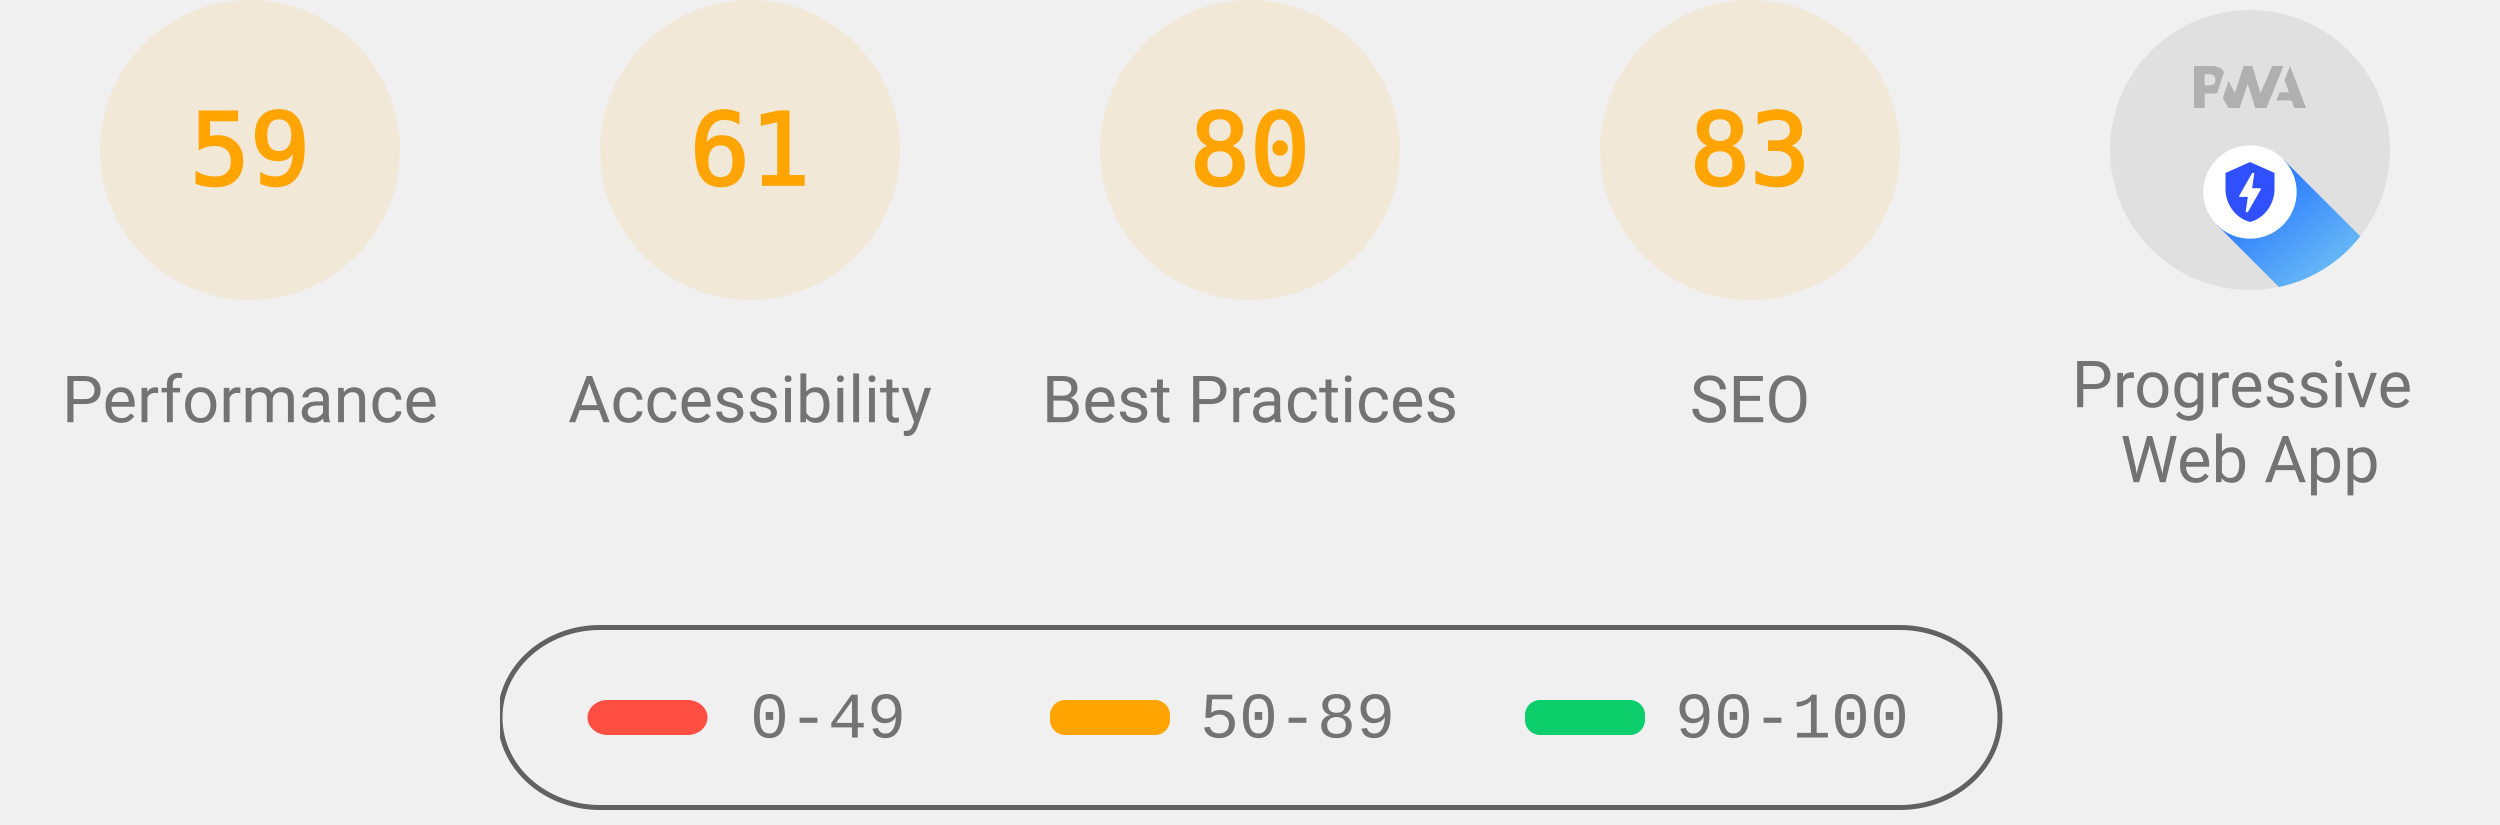
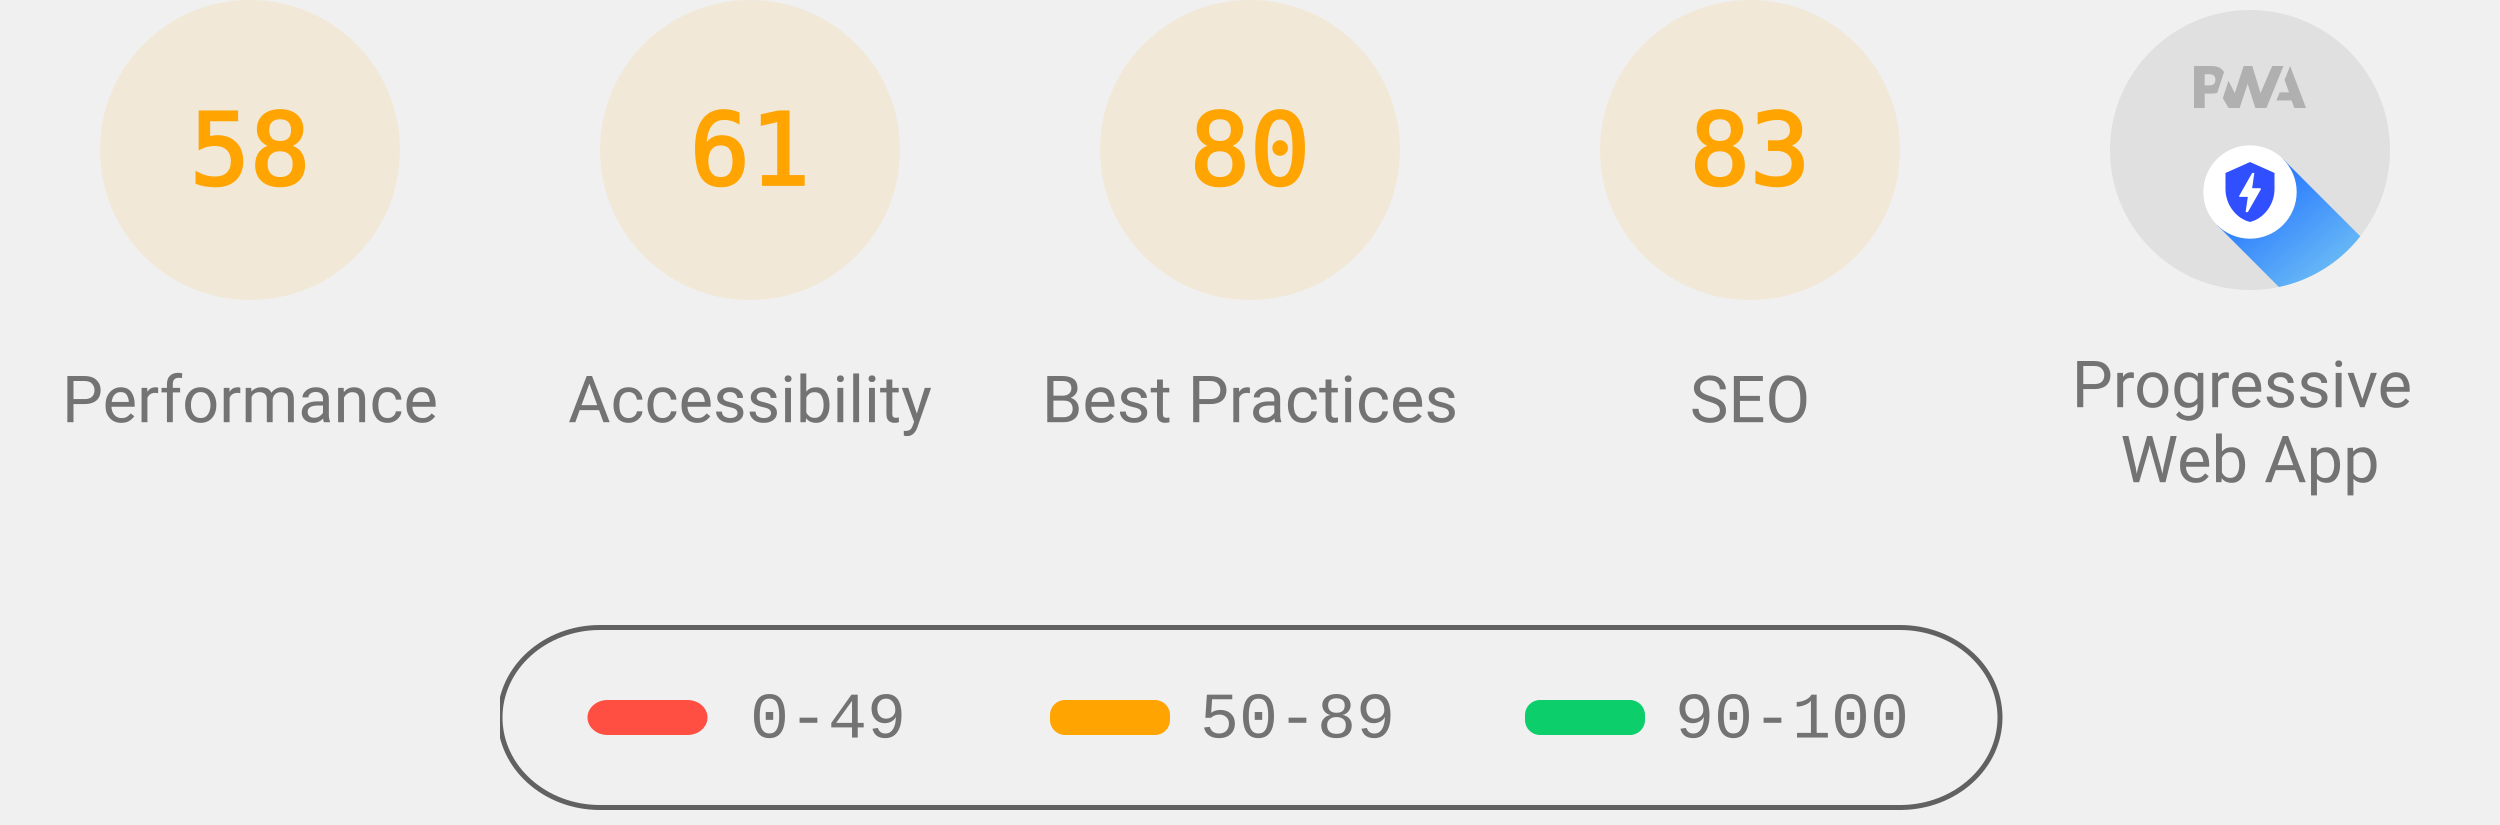
<svg xmlns="http://www.w3.org/2000/svg" class="theme--agnostic" fill="none" width="1000" height="330">
  <style>
			.gauge-base {
				opacity: 0.1
			}

			.gauge-arc {
				fill: none;
				animation-delay: 250ms;
				stroke-linecap: round;
				transform: rotate(-90deg);
				transform-origin: 100px 60px;
				animation: load-gauge 1s ease forwards
			}

			.guage-text {
				font-size: 40px;
				font-family: monospace;
				text-align: center
			}

			.guage-red {
				color: #ff4e42;
				fill: #ff4e42;
				stroke: #ff4e42
			}
			.guage-orange {
				color: #ffa400;
				fill: #ffa400;
				stroke: #ffa400
			}
			.guage-green {
				color: #0cce6b;
				fill: #0cce6b;
				stroke: #0cce6b
			}
			.theme--agnostic .guage-undefined {
				color: #5c5c5c;
				fill: #5c5c5c;
				stroke: #5c5c5c
			}
			.theme--light .guage-undefined {
				color: #1e1e1e;
				fill: #1e1e1e;
				stroke: #1e1e1e
			}
			.theme--dark .guage-undefined {
				color: #f5f5f5;
				fill: #f5f5f5;
				stroke: #f5f5f5
			}

			.guage-title {
				stroke: none;
				font-size: 26px;
				line-height: 26px;
				font-family: Roboto, Halvetica, Arial, sans-serif
			}
			.metric.guage-title {
				font-family: 'Courier New', Courier, monospace
			}
			.theme--agnostic .guage-title {
				color: #737373;
				fill: #737373
			}
			.theme--light .guage-title {
				color: #212121;
				fill: #212121
			}
			.theme--dark .guage-title {
				color: #f5f5f5;
				fill: #f5f5f5
			}

			@keyframes load-gauge {
				from {
					stroke-dasharray: 0 352.858
				}
			}
			.lh-gauge--pwa__disc {
				fill: #e0e0e0
			}
			.lh-gauge--pwa__logo {
				position: relative;
				fill: #b0b0b0
			}
			.lh-gauge--pwa__invisible {
				display: none
			}
			.lh-gauge--pwa__visible {
				display: inline
			}
			.guage-invisible {
				display: none
			}
			.lh-gauge--pwa__logo--primary-color {
				fill: #304ffe
			}
			.theme--agnostic .lh-gauge--pwa__logo--secondary-color {
				fill: #787878
			}
			.theme--light .lh-gauge--pwa__logo--secondary-color {
				fill: #3d3d3d
			}
			.theme--dark .lh-gauge--pwa__logo--secondary-color {
				fill: #d8b6b6
			}
			.theme--light #svg_2 {
				stroke: #00000022
			}
			.theme--agnostic #svg_2 {
				stroke: #616161
			}
			.theme--light #svg_2 {
				stroke: #00000022
			}
			.theme--dark #svg_2 {
				stroke: #f5f5f566
			}
		</style>
  <svg class="guage-div guage-perf guage-orange" viewBox="0 0 200 200" width="200" height="200" x="0" y="0">
    <circle class="gauge-base" r="56" cx="100" cy="60" stroke-width="8" />
-     <circle class="gauge-arc guage-arc-1" r="56" cx="100" cy="60" stroke-width="8" style="stroke-dasharray: 207.596, 351.858;" />
-     <text class="guage-text" x="100px" y="60px" alignment-baseline="central" dominant-baseline="central" text-anchor="middle">59</text>
+     <circle class="gauge-arc guage-arc-1" r="56" cx="100" cy="60" stroke-width="8" style="stroke-dasharray: 204.078, 351.858;" />
+     <text class="guage-text" x="100px" y="60px" alignment-baseline="central" dominant-baseline="central" text-anchor="middle">58</text>
    <text class="guage-title" x="100px" y="160px" alignment-baseline="central" dominant-baseline="central" text-anchor="middle">Performance</text>
  </svg>
  <svg class="guage-div guage-acc guage-orange" viewBox="0 0 200 200" width="200" height="200" x="200" y="0">
    <circle class="gauge-base" r="56" cx="100" cy="60" stroke-width="8" />
    <circle class="gauge-arc guage-arc-2" r="56" cx="100" cy="60" stroke-width="8" style="stroke-dasharray: 214.633, 351.858;" />
    <text class="guage-text" x="100px" y="60px" alignment-baseline="central" dominant-baseline="central" text-anchor="middle">61</text>
    <text class="guage-title" x="100px" y="160px" alignment-baseline="central" dominant-baseline="central" text-anchor="middle">Accessibility</text>
  </svg>
  <svg class="guage-div guage-best guage-orange" viewBox="0 0 200 200" width="200" height="200" x="400" y="0">
    <circle class="gauge-base" r="56" cx="100" cy="60" stroke-width="8" />
    <circle class="gauge-arc guage-arc-3" r="56" cx="100" cy="60" stroke-width="8" style="stroke-dasharray: 281.486, 351.858;" />
    <text class="guage-text" x="100px" y="60px" alignment-baseline="central" dominant-baseline="central" text-anchor="middle">80</text>
    <text class="guage-title" x="100px" y="160px" alignment-baseline="central" dominant-baseline="central" text-anchor="middle">Best Practices</text>
  </svg>
  <svg class="guage-div guage-seo guage-orange" viewBox="0 0 200 200" width="200" height="200" x="600" y="0">
    <circle class="gauge-base" r="56" cx="100" cy="60" stroke-width="8" />
    <circle class="gauge-arc guage-arc-4" r="56" cx="100" cy="60" stroke-width="8" style="stroke-dasharray: 292.042, 351.858;" />
    <text class="guage-text" x="100px" y="60px" alignment-baseline="central" dominant-baseline="central" text-anchor="middle">83</text>
    <text class="guage-title" x="100px" y="160px" alignment-baseline="central" dominant-baseline="central" text-anchor="middle">SEO</text>
  </svg>
  <svg class="guage-div guage-pwa " viewBox="0 0 200 200" width="200" height="200" x="800" y="0">
    <svg viewBox="0 0 60 60" width="112" height="112" x="44" y="4">
      <defs>
        <linearGradient id="lh-gauge--pwa__check-circle__gradient-0" x1="50%" y1="0%" x2="50%" y2="100%">
          <stop stop-color="#00C852" offset="0%" />
          <stop stop-color="#009688" offset="100%" />
        </linearGradient>
        <linearGradient id="lh-gauge--pwa__installable__shadow-gradient-0" x1="76.056%" x2="24.111%" y1="82.995%" y2="24.735%">
          <stop stop-color="#A5D6A7" offset="0%" />
          <stop stop-color="#80CBC4" offset="100%" />
        </linearGradient>
        <linearGradient id="lh-gauge--pwa__fast-reliable__shadow-gradient-0" x1="76.056%" y1="82.995%" x2="25.678%" y2="26.493%">
          <stop stop-color="#64B5F6" offset="0%" />
          <stop stop-color="#2979FF" offset="100%" />
        </linearGradient>
        <g id="lh-gauge--pwa__fast-reliable-badge-0">
          <circle fill="#FFFFFF" cx="10" cy="10" r="10" />
          <path fill="#304FFE" d="M10 3.58l5.25 2.34v3.5c0 3.23-2.24 6.26-5.25 7-3.01-.74-5.25-3.77-5.25-7v-3.5L10 3.58zm-.47 10.74l2.76-4.83.03-.07c.04-.08 0-.24-.22-.24h-1.64l.47-3.26h-.47l-2.7 4.77c-.02.01.05-.1-.04.05-.09.16-.1.31.18.31h1.63l-.47 3.27h.47z" />
        </g>
        <g id="lh-gauge--pwa__installable-badge-0">
          <circle fill="#FFFFFF" cx="10" cy="10" r="10" />
          <path fill="#009688" d="M10 4.167A5.835 5.835 0 0 0 4.167 10 5.835 5.835 0 0 0 10 15.833 5.835 5.835 0 0 0 15.833 10 5.835 5.835 0 0 0 10 4.167zm2.917 6.416h-2.334v2.334H9.417v-2.334H7.083V9.417h2.334V7.083h1.166v2.334h2.334v1.166z" />
        </g>
      </defs>
      <g stroke="none" fill-rule="nonzero">
        <circle class="lh-gauge--pwa__disc" cx="30" cy="30" r="30" />
        <g class="lh-gauge--pwa__logo">
          <path d="M35.66 19.39l.7-1.75h2L37.4 15 38.6 12l3.4 9h-2.51l-.58-1.61z" />
          <path d="M33.52 21l3.65-9h-2.42l-2.5 5.82L30.5 12h-1.86l-1.9 5.82-1.35-2.65-1.21 3.72L25.4 21h2.38l1.72-5.2 1.64 5.2z" />
          <path fill-rule="nonzero" d="M20.3 17.91h1.48c.45 0 .85-.05 1.2-.15l.39-1.18 1.07-3.3a2.64 2.64 0 0 0-.28-.37c-.55-.6-1.36-.91-2.42-.91H18v9h2.3V17.9zm1.96-3.84c.22.22.33.5.33.87 0 .36-.1.65-.29.87-.2.23-.59.35-1.15.35h-.86v-2.41h.87c.52 0 .89.1 1.1.32z" />
        </g>
        <rect class="lh-gauge--pwa__component lh-gauge--pwa__na-line lh-gauge--pwa__invisible" fill="#FFFFFF" x="20" y="32" width="20" height="4" rx="2" />
        <g class="lh-gauge--pwa__component lh-gauge--pwa__fast-reliable-badge lh-gauge--pwa__visible" transform="translate(20, 29)">
          <path fill="url(#lh-gauge--pwa__fast-reliable__shadow-gradient-0)" d="M33.63 19.49A30 30 0 0 1 16.2 30.36L3 17.14 17.14 3l16.49 16.49z" />
          <use href="#lh-gauge--pwa__fast-reliable-badge-0" />
        </g>
        <g class="lh-gauge--pwa__component lh-gauge--pwa__installable-badge lh-gauge--pwa__invisible" transform="translate(20, 29)">
          <path fill="url(#lh-gauge--pwa__installable__shadow-gradient-0)" d="M33.629 19.487c-4.272 5.453-10.391 9.39-17.415 10.869L3 17.142 17.142 3 33.63 19.487z" />
          <use href="#lh-gauge--pwa__installable-badge-0" />
        </g>
        <g class="lh-gauge--pwa__component lh-gauge--pwa__fast-reliable-installable-badges lh-gauge--pwa__invisible">
          <g transform="translate(8, 29)">
            <path fill="url(#lh-gauge--pwa__fast-reliable__shadow-gradient-0)" d="M16.321 30.463L3 17.143 17.142 3l22.365 22.365A29.864 29.864 0 0 1 22 31c-1.942 0-3.84-.184-5.679-.537z" />
            <use href="#lh-gauge--pwa__fast-reliable-badge-0" />
          </g>
          <g transform="translate(32, 29)">
            <path fill="url(#lh-gauge--pwa__installable__shadow-gradient-0)" d="M25.982 11.84a30.107 30.107 0 0 1-13.08 15.203L3 17.143 17.142 3l8.84 8.84z" />
            <use href="#lh-gauge--pwa__installable-badge-0" />
          </g>
        </g>
        <g class="lh-gauge--pwa__component lh-gauge--pwa__check-circle lh-gauge--pwa__invisible" transform="translate(18, 28)">
          <circle fill="#FFFFFF" cx="12" cy="12" r="12" />
          <path fill="url(#lh-gauge--pwa__check-circle__gradient-0)" d="M12 2a10 10 0 1 0 0 20 10 10 0 0 0 0-20zm-2 15l-5-5 1.41-1.41L10 14.17l7.59-7.59L19 8l-9 9z" />
        </g>
      </g>
    </svg>
    <text class="guage-title" y="160px" alignment-baseline="central" dominant-baseline="central" text-anchor="middle">
      <tspan x="100px" dy="-6px">Progressive</tspan>
      <tspan x="100px" dy="30px">Web App</tspan>
    </text>
  </svg>
  <svg width="604" height="76" x="200" y="250">
    <g>
      <rect fill="none" id="canvas_background" height="80" width="604" y="-1" x="-1" />
      <g display="none" overflow="visible" y="0" x="0" height="100%" width="100%" id="canvasGrid">
        <rect fill="url(#gridpattern)" stroke-width="0" y="0" x="0" height="100%" width="100%" />
      </g>
    </g>
    <g>
      <rect fill-opacity="0" stroke-width="2" rx="40" id="svg_2" height="72" width="600" y="1" x="0" fill="#000000" />
      <rect stroke="#000" rx="8" id="svg_3" height="14" width="48" y="30" x="35" stroke-opacity="null" stroke-width="0" fill="#ff4e42" />
      <rect stroke="#000" rx="6" id="svg_4" height="14" width="48" y="30" x="220" stroke-opacity="null" stroke-width="0" fill="#ffa400" />
      <rect stroke="#000" rx="6" id="svg_5" height="14" width="48" y="30" x="410" stroke-opacity="null" stroke-width="0" fill="#0cce6b" />
      <text class="metric guage-title" xml:space="preserve" text-anchor="start" font-size="26" id="svg_6" y="45" x="100" stroke-opacity="null" stroke-width="0" stroke="#000">0-49</text>
      <text class="metric guage-title" xml:space="preserve" text-anchor="start" font-size="26" id="svg_7" y="45" x="280" stroke-opacity="null" stroke-width="0" stroke="#000">50-89</text>
      <text class="metric guage-title" xml:space="preserve" text-anchor="start" font-size="26" id="svg_8" y="45" x="470" stroke-opacity="null" stroke-width="0" stroke="#000">90-100</text>
    </g>
  </svg>
</svg>
